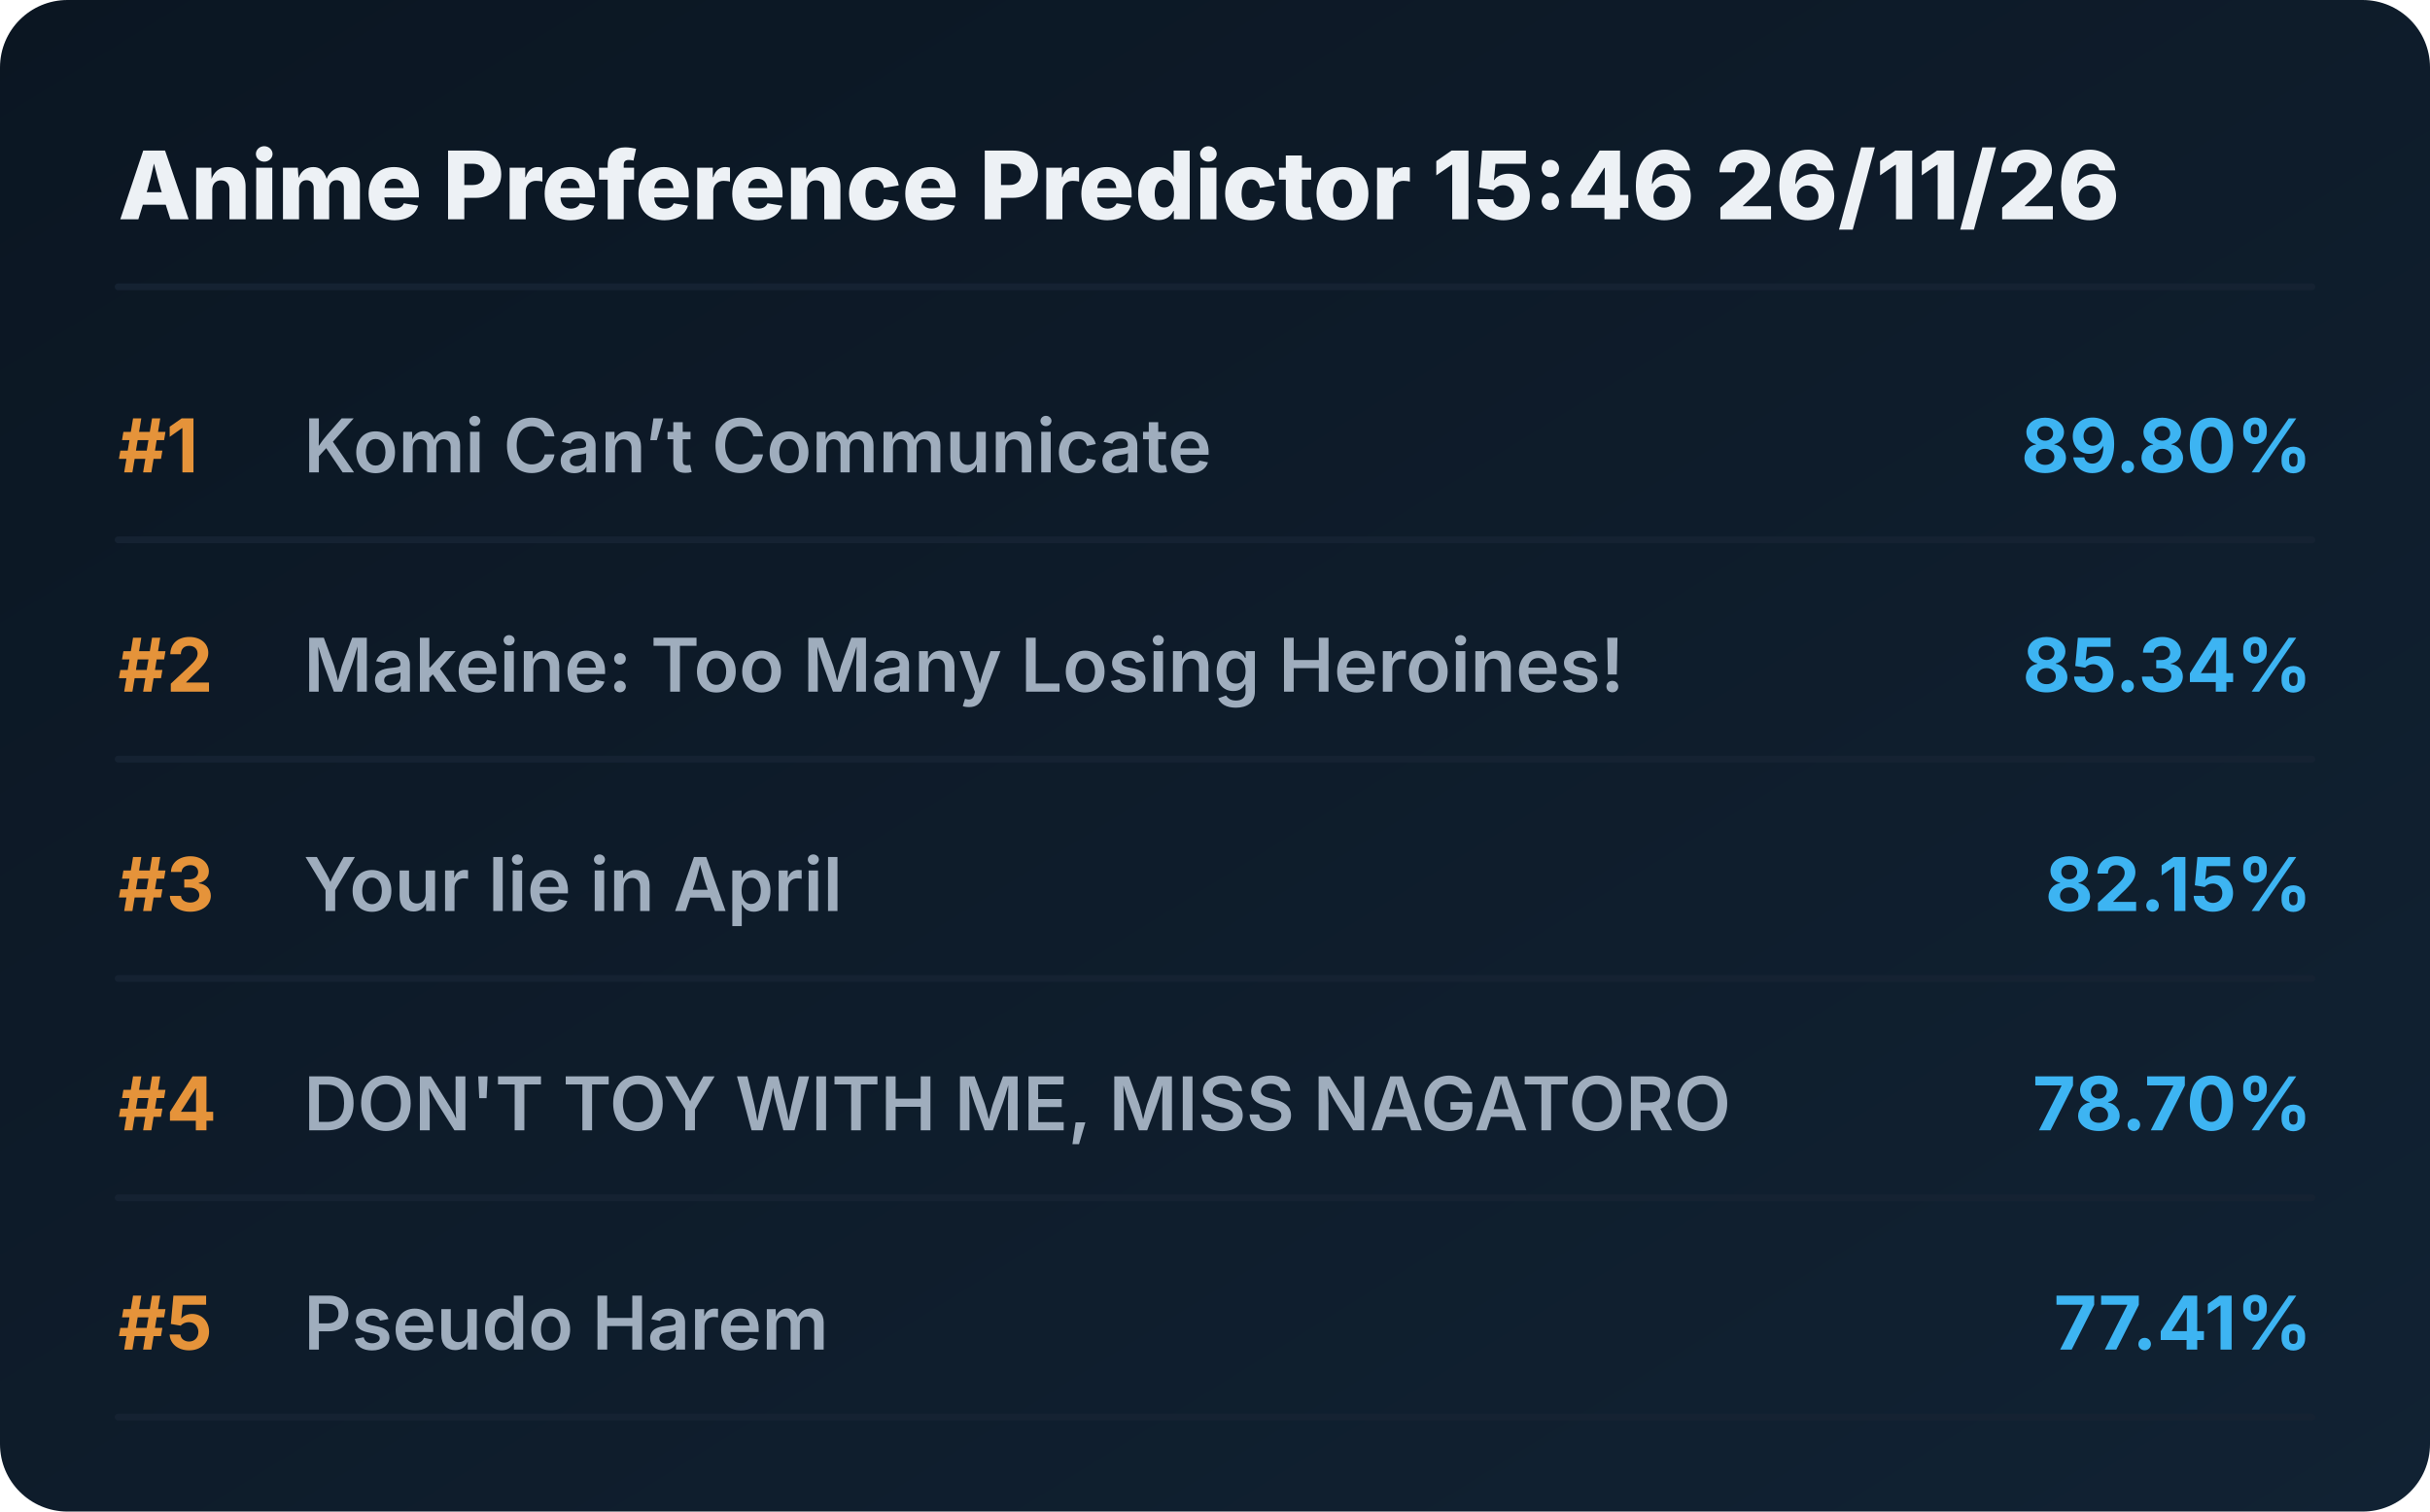
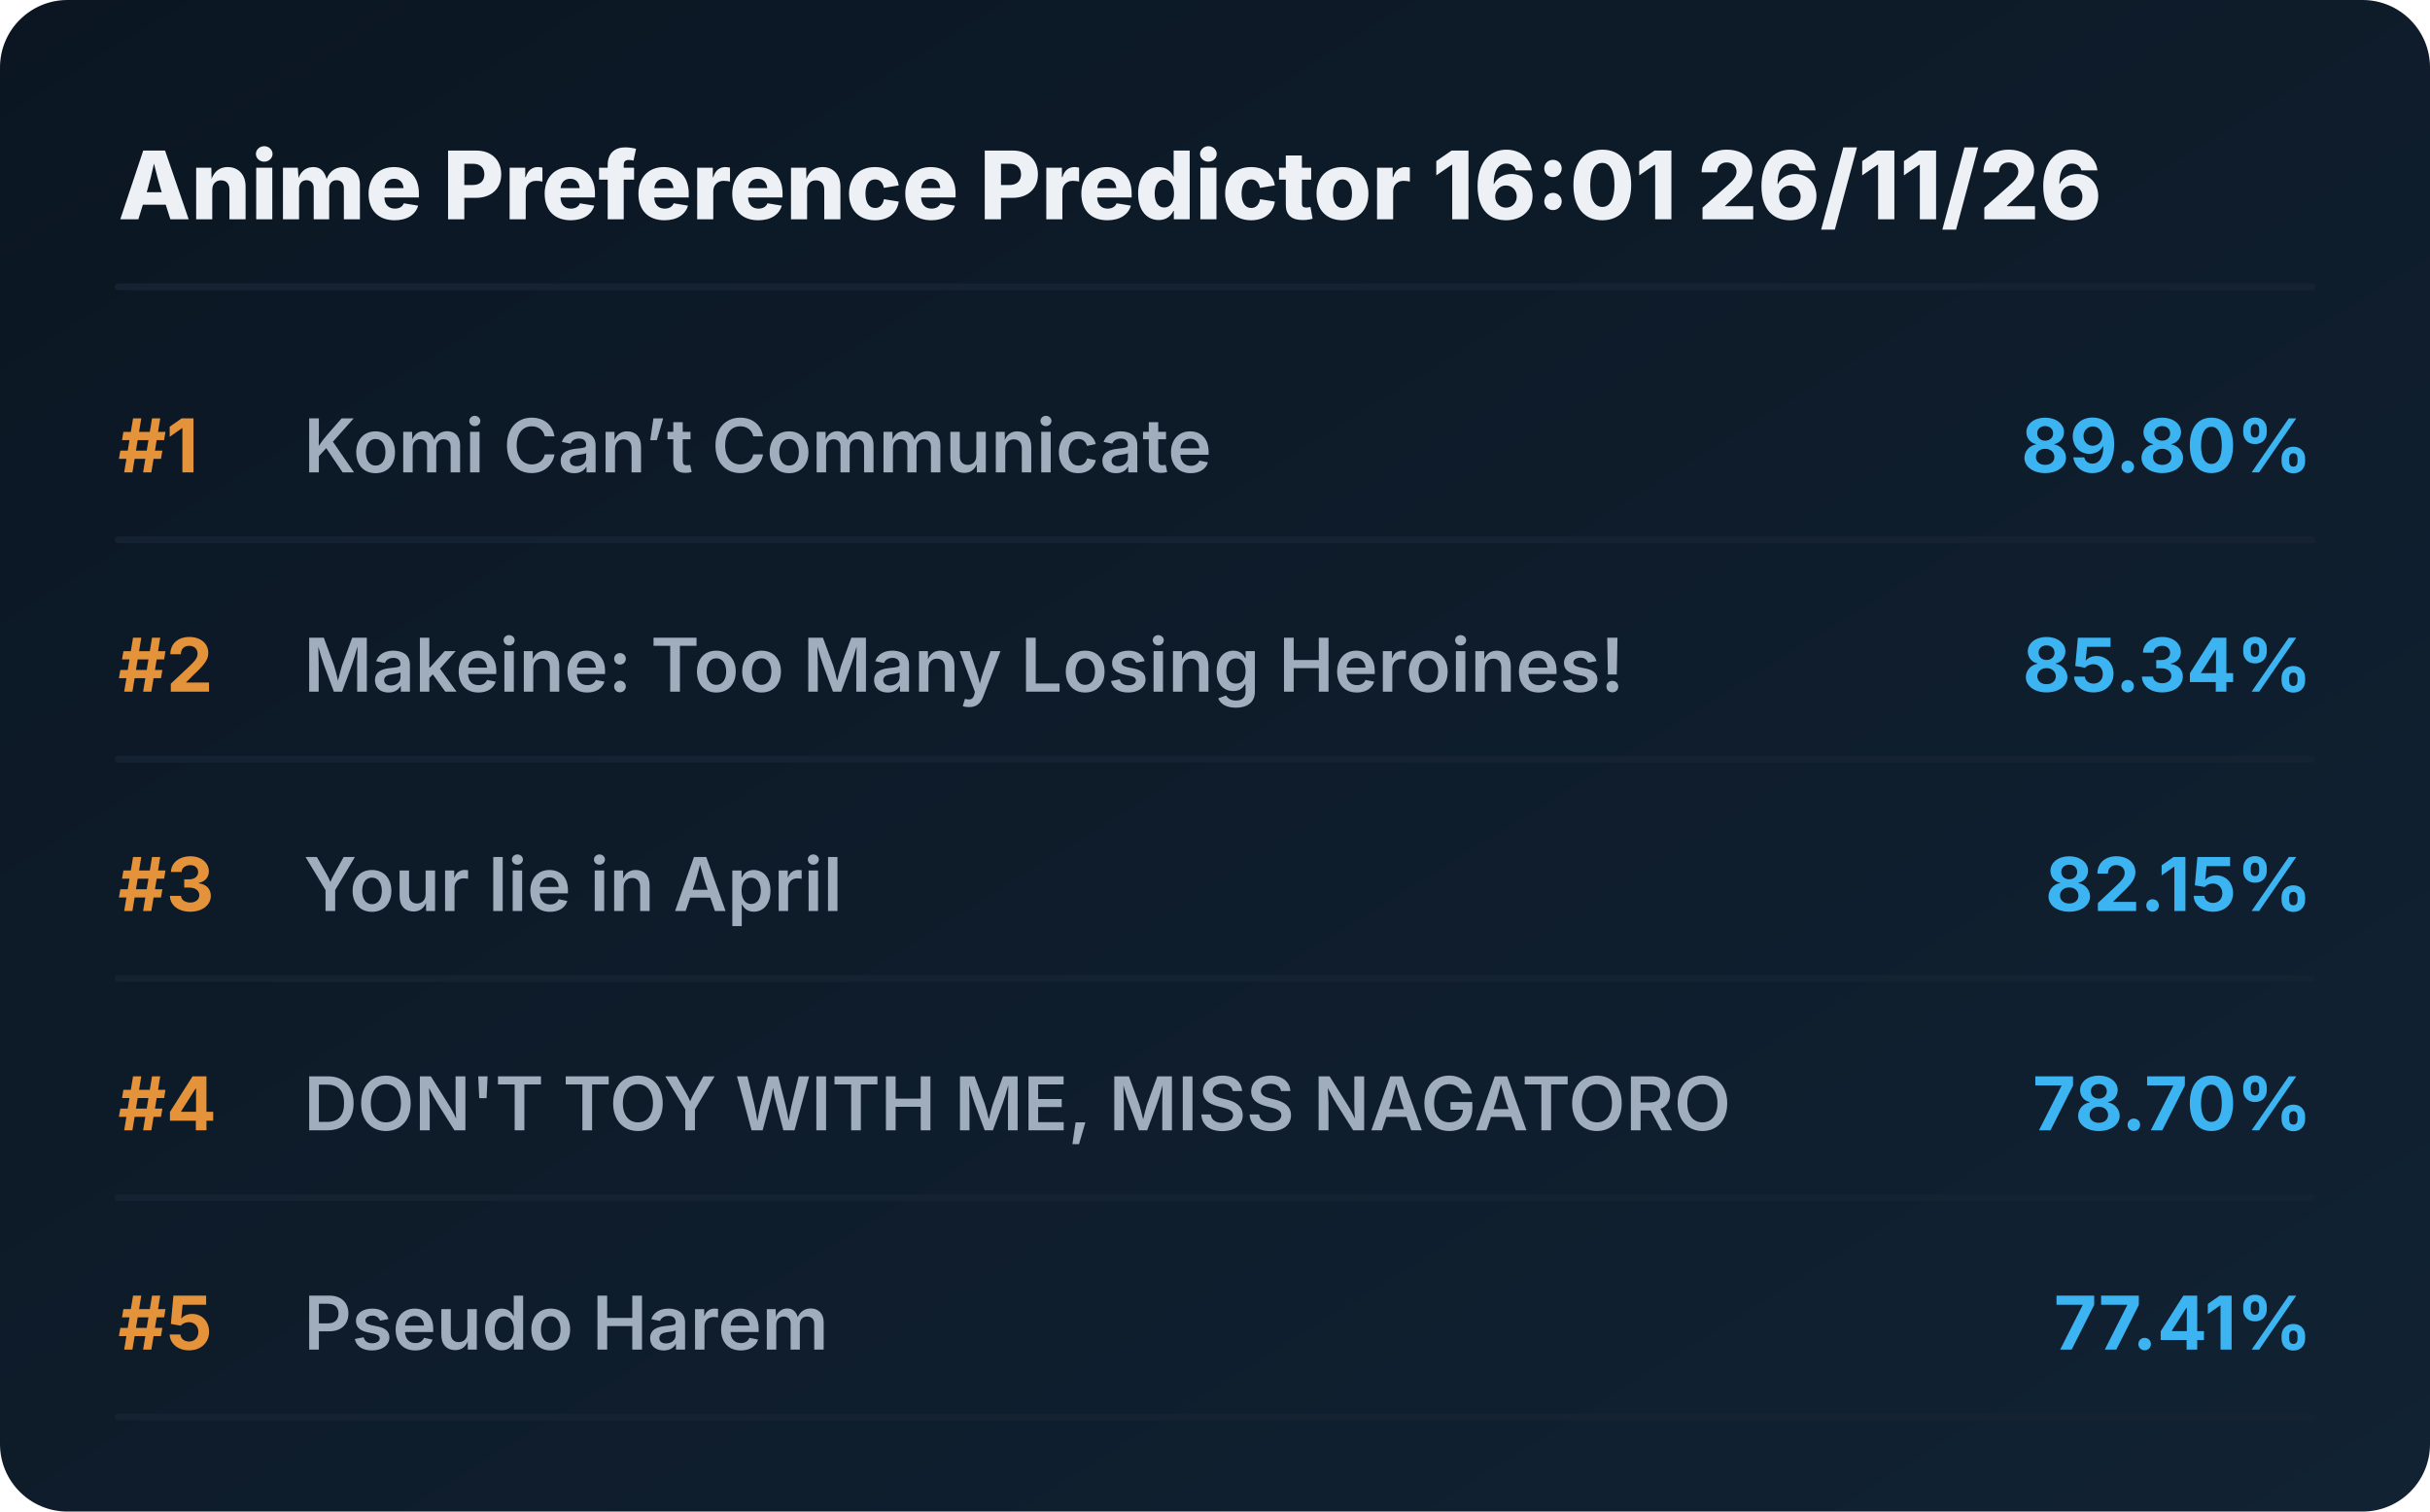
<svg xmlns="http://www.w3.org/2000/svg" viewBox="0 0 720 448" preserveAspectRatio="xMidYMid meet" style="width: 100%; height: auto; max-width: 720px;">
  <defs>
    <linearGradient id="boxGrad" x1="0%" y1="0%" x2="100%" y2="100%">
      <stop offset="0%" stop-color="#0b1622" />
      <stop offset="100%" stop-color="#112233" />
    </linearGradient>
    <clipPath id="titleClip">
      <rect x="90" y="0" width="510" height="100%" />
    </clipPath>
  </defs>
  <style>
    .bg { fill: url(#boxGrad); rx: 20px; }
    .header { font-family: 'Overpass', 'Inter', system-ui, sans-serif; font-weight: 800; font-size: 28px; fill: #edf1f5; }
    .rank { font-family: 'Overpass', 'Inter', system-ui, sans-serif; font-weight: 700; font-size: 22px; fill: #e5933a; }
    .title { font-family: 'Overpass', 'Inter', system-ui, sans-serif; font-weight: 600; font-size: 22px; fill: #9fadbd; }
    .score { font-family: 'Overpass', 'Inter', system-ui, sans-serif; font-weight: 700; font-size: 22px; fill: #3db4f2; }
    .line { stroke: #152232; stroke-width: 2; stroke-linecap: round; }
  </style>
  <rect class="bg" width="720" height="448" />
-   <text x="35" y="65" class="header">Anime Preference Predictor 15:46 26/11/26</text>
+   <text x="35" y="65" class="header">Anime Preference Predictor 16:01 26/11/26</text>
  <line x1="35" y1="85" x2="685" y2="85" class="line" />
  <g transform="translate(0, 0)">
    <text x="35" y="140" class="rank">#1</text>
    <text x="90" y="140" class="title">Komi Can’t Communicate</text>
    <text x="685" y="140" class="score" text-anchor="end">89.80%</text>
    <line x1="35" y1="160" x2="685" y2="160" class="line" />
  </g>
  <g transform="translate(0, 65)">
    <text x="35" y="140" class="rank">#2</text>
    <text x="90" y="140" class="title">Makeine: Too Many Losing Heroines!</text>
    <text x="685" y="140" class="score" text-anchor="end">85.34%</text>
    <line x1="35" y1="160" x2="685" y2="160" class="line" />
  </g>
  <g transform="translate(0, 130)">
    <text x="35" y="140" class="rank">#3</text>
    <text x="90" y="140" class="title">Your lie in April</text>
    <text x="685" y="140" class="score" text-anchor="end">82.15%</text>
    <line x1="35" y1="160" x2="685" y2="160" class="line" />
  </g>
  <g transform="translate(0, 195)">
    <text x="35" y="140" class="rank">#4</text>
    <text x="90" y="140" class="title">DON'T TOY WITH ME, MISS NAGATORO</text>
    <text x="685" y="140" class="score" text-anchor="end">78.70%</text>
    <line x1="35" y1="160" x2="685" y2="160" class="line" />
  </g>
  <g transform="translate(0, 260)">
    <text x="35" y="140" class="rank">#5</text>
    <text x="90" y="140" class="title">Pseudo Harem</text>
    <text x="685" y="140" class="score" text-anchor="end">77.41%</text>
    <line x1="35" y1="160" x2="685" y2="160" class="line" />
  </g>
</svg>
